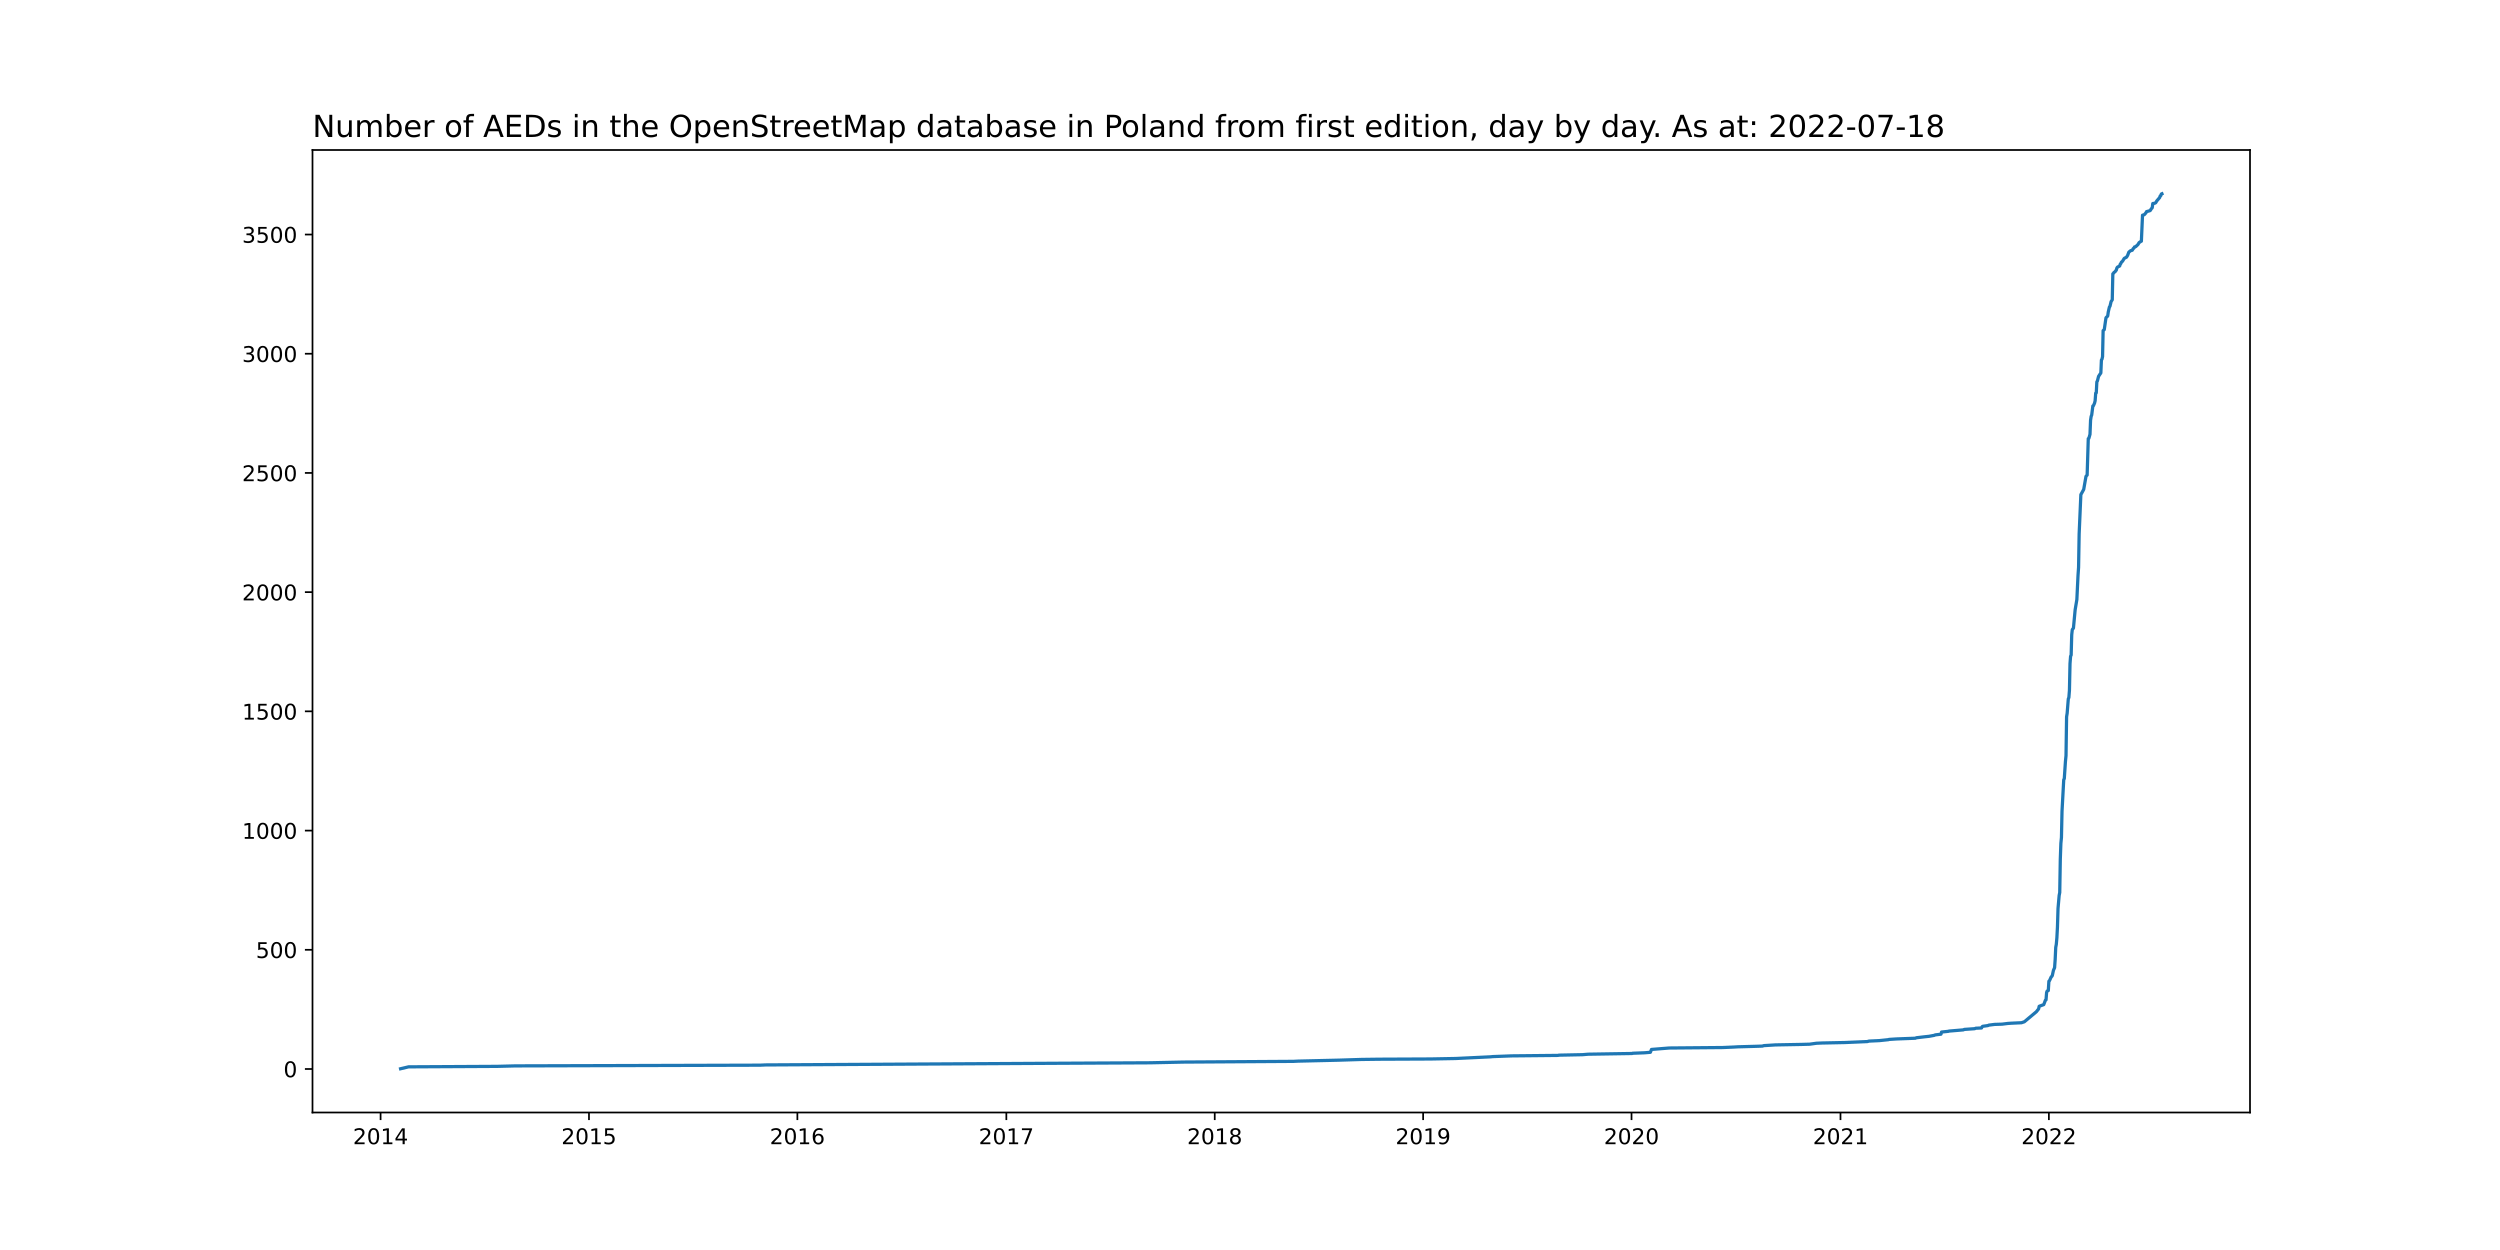
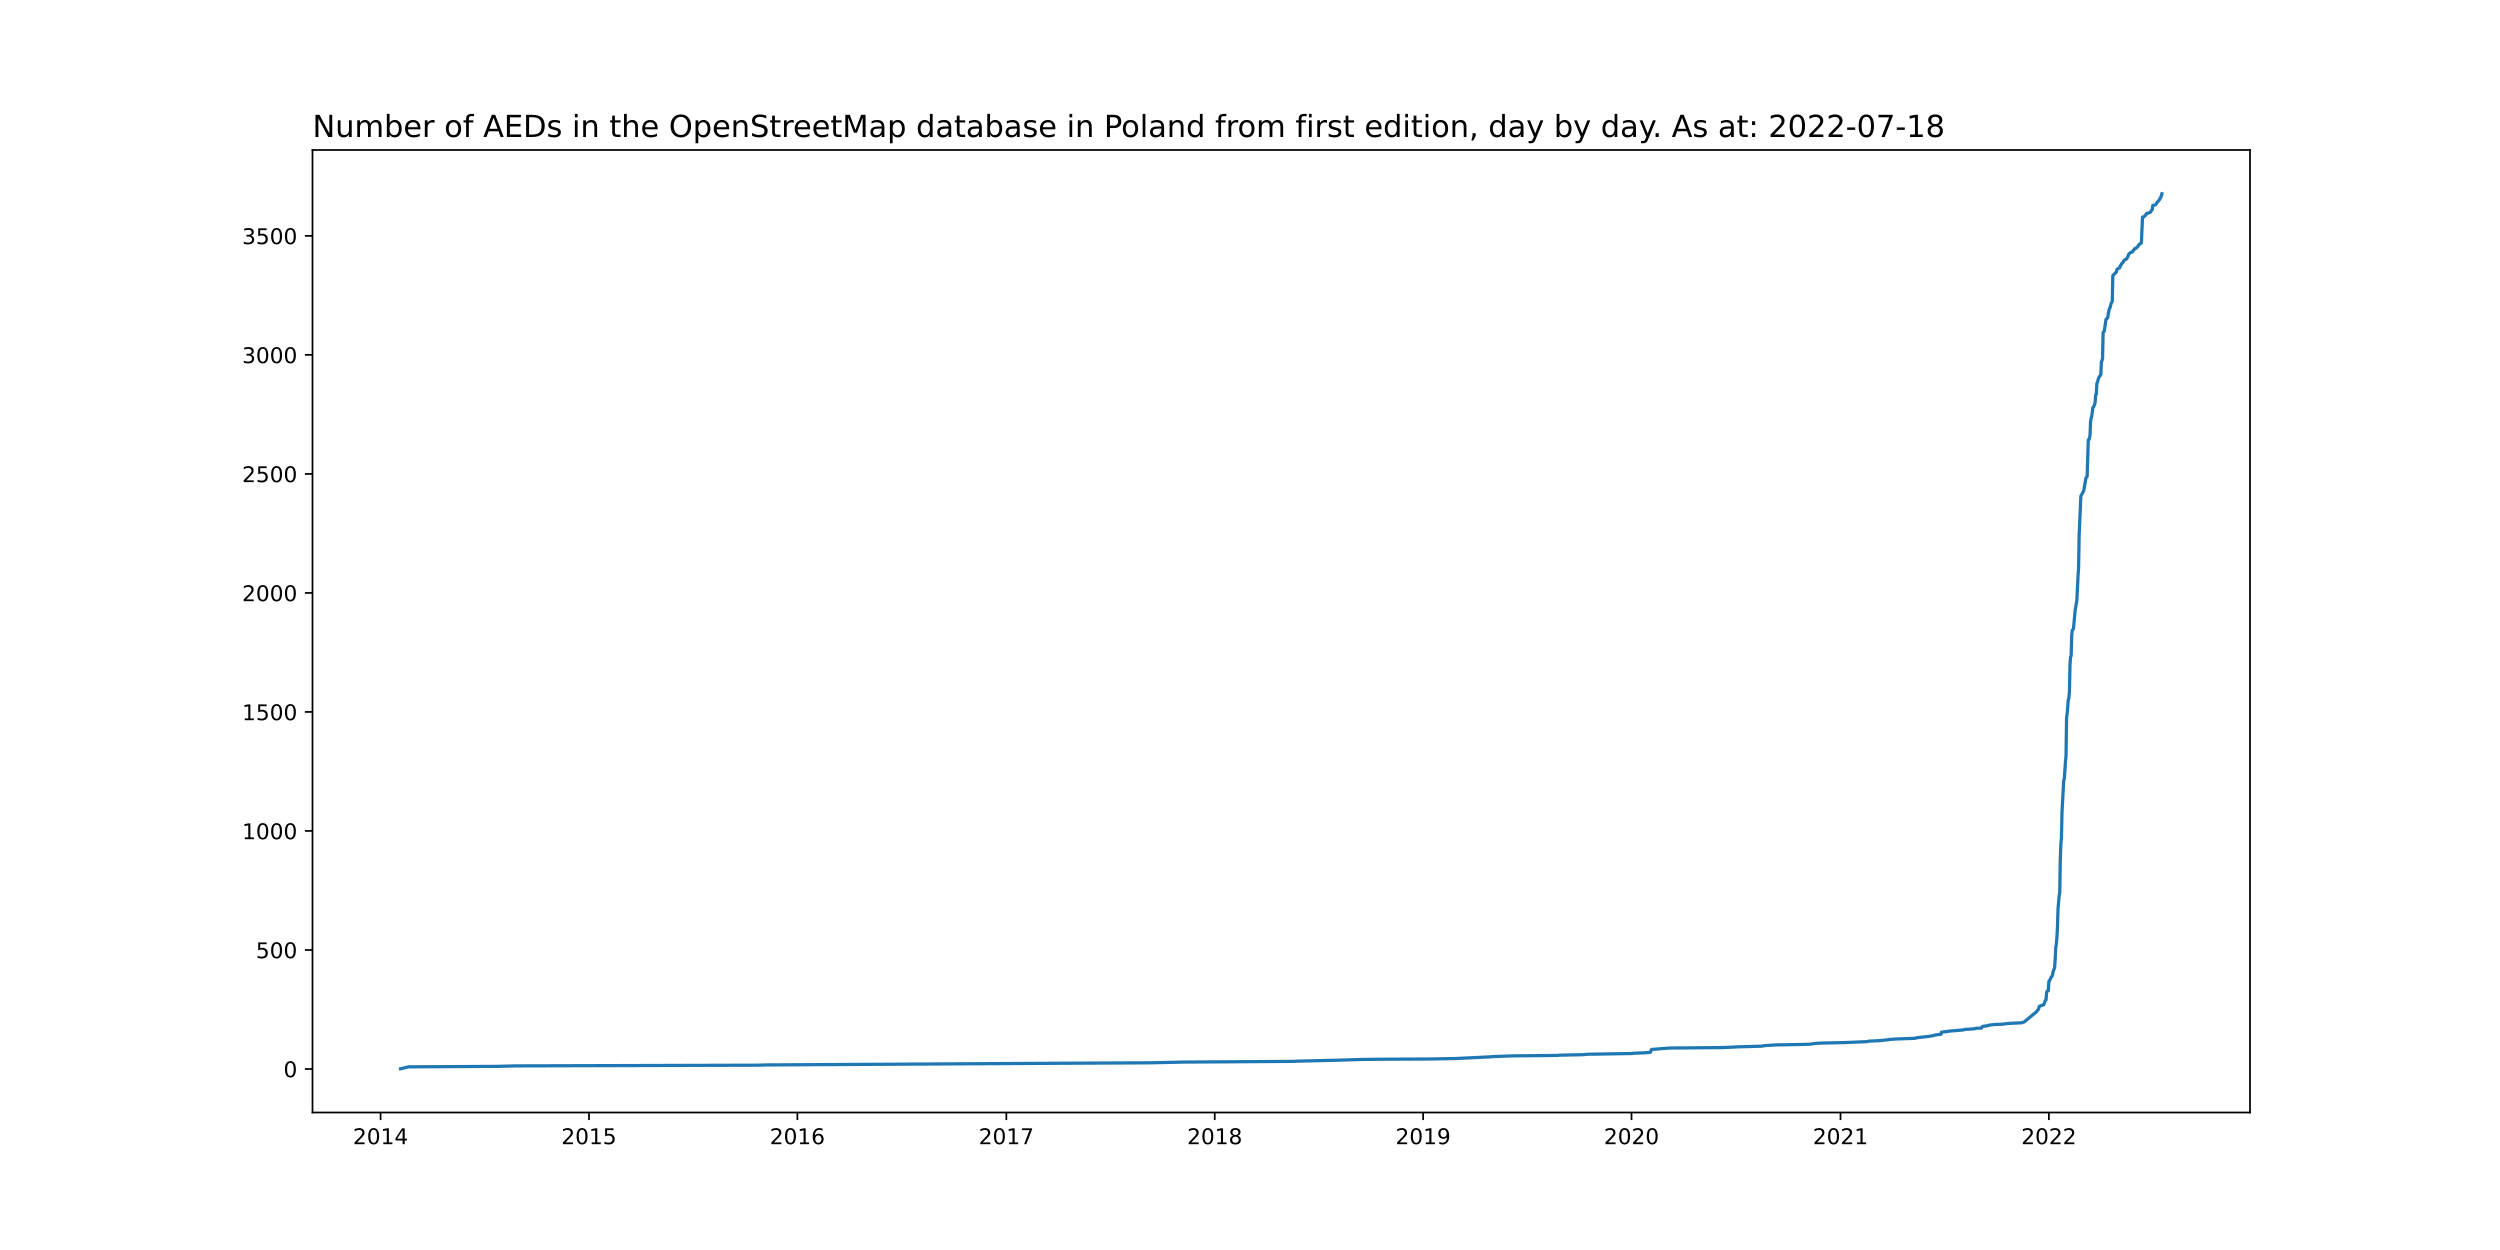
<svg xmlns="http://www.w3.org/2000/svg" xmlns:xlink="http://www.w3.org/1999/xlink" width="1152pt" height="576pt" viewBox="0 0 1152 576" version="1.1">
  <defs>
    <style type="text/css">*{stroke-linejoin: round; stroke-linecap: butt}</style>
  </defs>
  <g id="figure_1">
    <g id="patch_1">
      <path d="M 0 576  L 1152 576  L 1152 0  L 0 0  z " style="fill: #ffffff" />
    </g>
    <g id="axes_1">
      <g id="patch_2">
        <path d="M 144 512.64  L 1036.8 512.64  L 1036.8 69.12  L 144 69.12  z " style="fill: #ffffff" />
      </g>
      <g id="matplotlib.axis_1">
        <g id="xtick_1">
          <g id="line2d_1">
            <defs>
-               <path id="md39e29f198" d="M 0 0  L 0 3.5  " style="stroke: #000000; stroke-width: 0.8" />
+               <path id="mcebfc739f8" d="M 0 0  L 0 3.5  " style="stroke: #000000; stroke-width: 0.8" />
            </defs>
            <g>
-               <use xlink:href="#md39e29f198" x="175.374" y="512.64" style="stroke: #000000; stroke-width: 0.8" />
+               <use xlink:href="#mcebfc739f8" x="175.374" y="512.64" style="stroke: #000000; stroke-width: 0.8" />
            </g>
          </g>
          <g id="text_1">
            <g transform="translate(162.6486 527.2384)scale(0.1 -0.1)">
              <defs>
                <path id="DejaVuSans-32" d="M 1228 531  L 3431 531  L 3431 0  L 469 0  L 469 531  Q 828 903 1448 1529  Q 2069 2156 2228 2338  Q 2531 2678 2651 2914  Q 2772 3150 2772 3378  Q 2772 3750 2511 3984  Q 2250 4219 1831 4219  Q 1534 4219 1204 4116  Q 875 4013 500 3803  L 500 4441  Q 881 4594 1212 4672  Q 1544 4750 1819 4750  Q 2544 4750 2975 4387  Q 3406 4025 3406 3419  Q 3406 3131 3298 2873  Q 3191 2616 2906 2266  Q 2828 2175 2409 1742  Q 1991 1309 1228 531  z " transform="scale(0.015625)" />
                <path id="DejaVuSans-30" d="M 2034 4250  Q 1547 4250 1301 3770  Q 1056 3291 1056 2328  Q 1056 1369 1301 889  Q 1547 409 2034 409  Q 2525 409 2770 889  Q 3016 1369 3016 2328  Q 3016 3291 2770 3770  Q 2525 4250 2034 4250  z M 2034 4750  Q 2819 4750 3233 4129  Q 3647 3509 3647 2328  Q 3647 1150 3233 529  Q 2819 -91 2034 -91  Q 1250 -91 836 529  Q 422 1150 422 2328  Q 422 3509 836 4129  Q 1250 4750 2034 4750  z " transform="scale(0.015625)" />
                <path id="DejaVuSans-31" d="M 794 531  L 1825 531  L 1825 4091  L 703 3866  L 703 4441  L 1819 4666  L 2450 4666  L 2450 531  L 3481 531  L 3481 0  L 794 0  L 794 531  z " transform="scale(0.015625)" />
                <path id="DejaVuSans-34" d="M 2419 4116  L 825 1625  L 2419 1625  L 2419 4116  z M 2253 4666  L 3047 4666  L 3047 1625  L 3713 1625  L 3713 1100  L 3047 1100  L 3047 0  L 2419 0  L 2419 1100  L 313 1100  L 313 1709  L 2253 4666  z " transform="scale(0.015625)" />
              </defs>
              <use xlink:href="#DejaVuSans-32" />
              <use xlink:href="#DejaVuSans-30" x="63.623" />
              <use xlink:href="#DejaVuSans-31" x="127.246" />
              <use xlink:href="#DejaVuSans-34" x="190.869" />
            </g>
          </g>
        </g>
        <g id="xtick_2">
          <g id="line2d_2">
            <g>
-               <use xlink:href="#md39e29f198" x="271.402" y="512.64" style="stroke: #000000; stroke-width: 0.8" />
+               <use xlink:href="#mcebfc739f8" x="271.402" y="512.64" style="stroke: #000000; stroke-width: 0.8" />
            </g>
          </g>
          <g id="text_2">
            <g transform="translate(258.6769 527.2384)scale(0.1 -0.1)">
              <defs>
                <path id="DejaVuSans-35" d="M 691 4666  L 3169 4666  L 3169 4134  L 1269 4134  L 1269 2991  Q 1406 3038 1543 3061  Q 1681 3084 1819 3084  Q 2600 3084 3056 2656  Q 3513 2228 3513 1497  Q 3513 744 3044 326  Q 2575 -91 1722 -91  Q 1428 -91 1123 -41  Q 819 9 494 109  L 494 744  Q 775 591 1075 516  Q 1375 441 1709 441  Q 2250 441 2565 725  Q 2881 1009 2881 1497  Q 2881 1984 2565 2268  Q 2250 2553 1709 2553  Q 1456 2553 1204 2497  Q 953 2441 691 2322  L 691 4666  z " transform="scale(0.015625)" />
              </defs>
              <use xlink:href="#DejaVuSans-32" />
              <use xlink:href="#DejaVuSans-30" x="63.623" />
              <use xlink:href="#DejaVuSans-31" x="127.246" />
              <use xlink:href="#DejaVuSans-35" x="190.869" />
            </g>
          </g>
        </g>
        <g id="xtick_3">
          <g id="line2d_3">
            <g>
-               <use xlink:href="#md39e29f198" x="367.43" y="512.64" style="stroke: #000000; stroke-width: 0.8" />
+               <use xlink:href="#mcebfc739f8" x="367.43" y="512.64" style="stroke: #000000; stroke-width: 0.8" />
            </g>
          </g>
          <g id="text_3">
            <g transform="translate(354.7052 527.2384)scale(0.1 -0.1)">
              <defs>
                <path id="DejaVuSans-36" d="M 2113 2584  Q 1688 2584 1439 2293  Q 1191 2003 1191 1497  Q 1191 994 1439 701  Q 1688 409 2113 409  Q 2538 409 2786 701  Q 3034 994 3034 1497  Q 3034 2003 2786 2293  Q 2538 2584 2113 2584  z M 3366 4563  L 3366 3988  Q 3128 4100 2886 4159  Q 2644 4219 2406 4219  Q 1781 4219 1451 3797  Q 1122 3375 1075 2522  Q 1259 2794 1537 2939  Q 1816 3084 2150 3084  Q 2853 3084 3261 2657  Q 3669 2231 3669 1497  Q 3669 778 3244 343  Q 2819 -91 2113 -91  Q 1303 -91 875 529  Q 447 1150 447 2328  Q 447 3434 972 4092  Q 1497 4750 2381 4750  Q 2619 4750 2861 4703  Q 3103 4656 3366 4563  z " transform="scale(0.015625)" />
              </defs>
              <use xlink:href="#DejaVuSans-32" />
              <use xlink:href="#DejaVuSans-30" x="63.623" />
              <use xlink:href="#DejaVuSans-31" x="127.246" />
              <use xlink:href="#DejaVuSans-36" x="190.869" />
            </g>
          </g>
        </g>
        <g id="xtick_4">
          <g id="line2d_4">
            <g>
-               <use xlink:href="#md39e29f198" x="463.722" y="512.64" style="stroke: #000000; stroke-width: 0.8" />
+               <use xlink:href="#mcebfc739f8" x="463.722" y="512.64" style="stroke: #000000; stroke-width: 0.8" />
            </g>
          </g>
          <g id="text_4">
            <g transform="translate(450.9966 527.2384)scale(0.1 -0.1)">
              <defs>
                <path id="DejaVuSans-37" d="M 525 4666  L 3525 4666  L 3525 4397  L 1831 0  L 1172 0  L 2766 4134  L 525 4134  L 525 4666  z " transform="scale(0.015625)" />
              </defs>
              <use xlink:href="#DejaVuSans-32" />
              <use xlink:href="#DejaVuSans-30" x="63.623" />
              <use xlink:href="#DejaVuSans-31" x="127.246" />
              <use xlink:href="#DejaVuSans-37" x="190.869" />
            </g>
          </g>
        </g>
        <g id="xtick_5">
          <g id="line2d_5">
            <g>
-               <use xlink:href="#md39e29f198" x="559.75" y="512.64" style="stroke: #000000; stroke-width: 0.8" />
+               <use xlink:href="#mcebfc739f8" x="559.75" y="512.64" style="stroke: #000000; stroke-width: 0.8" />
            </g>
          </g>
          <g id="text_5">
            <g transform="translate(547.0249 527.2384)scale(0.1 -0.1)">
              <defs>
                <path id="DejaVuSans-38" d="M 2034 2216  Q 1584 2216 1326 1975  Q 1069 1734 1069 1313  Q 1069 891 1326 650  Q 1584 409 2034 409  Q 2484 409 2743 651  Q 3003 894 3003 1313  Q 3003 1734 2745 1975  Q 2488 2216 2034 2216  z M 1403 2484  Q 997 2584 770 2862  Q 544 3141 544 3541  Q 544 4100 942 4425  Q 1341 4750 2034 4750  Q 2731 4750 3128 4425  Q 3525 4100 3525 3541  Q 3525 3141 3298 2862  Q 3072 2584 2669 2484  Q 3125 2378 3379 2068  Q 3634 1759 3634 1313  Q 3634 634 3220 271  Q 2806 -91 2034 -91  Q 1263 -91 848 271  Q 434 634 434 1313  Q 434 1759 690 2068  Q 947 2378 1403 2484  z M 1172 3481  Q 1172 3119 1398 2916  Q 1625 2713 2034 2713  Q 2441 2713 2670 2916  Q 2900 3119 2900 3481  Q 2900 3844 2670 4047  Q 2441 4250 2034 4250  Q 1625 4250 1398 4047  Q 1172 3844 1172 3481  z " transform="scale(0.015625)" />
              </defs>
              <use xlink:href="#DejaVuSans-32" />
              <use xlink:href="#DejaVuSans-30" x="63.623" />
              <use xlink:href="#DejaVuSans-31" x="127.246" />
              <use xlink:href="#DejaVuSans-38" x="190.869" />
            </g>
          </g>
        </g>
        <g id="xtick_6">
          <g id="line2d_6">
            <g>
-               <use xlink:href="#md39e29f198" x="655.778" y="512.64" style="stroke: #000000; stroke-width: 0.8" />
+               <use xlink:href="#mcebfc739f8" x="655.778" y="512.64" style="stroke: #000000; stroke-width: 0.8" />
            </g>
          </g>
          <g id="text_6">
            <g transform="translate(643.0532 527.2384)scale(0.1 -0.1)">
              <defs>
                <path id="DejaVuSans-39" d="M 703 97  L 703 672  Q 941 559 1184 500  Q 1428 441 1663 441  Q 2288 441 2617 861  Q 2947 1281 2994 2138  Q 2813 1869 2534 1725  Q 2256 1581 1919 1581  Q 1219 1581 811 2004  Q 403 2428 403 3163  Q 403 3881 828 4315  Q 1253 4750 1959 4750  Q 2769 4750 3195 4129  Q 3622 3509 3622 2328  Q 3622 1225 3098 567  Q 2575 -91 1691 -91  Q 1453 -91 1209 -44  Q 966 3 703 97  z M 1959 2075  Q 2384 2075 2632 2365  Q 2881 2656 2881 3163  Q 2881 3666 2632 3958  Q 2384 4250 1959 4250  Q 1534 4250 1286 3958  Q 1038 3666 1038 3163  Q 1038 2656 1286 2365  Q 1534 2075 1959 2075  z " transform="scale(0.015625)" />
              </defs>
              <use xlink:href="#DejaVuSans-32" />
              <use xlink:href="#DejaVuSans-30" x="63.623" />
              <use xlink:href="#DejaVuSans-31" x="127.246" />
              <use xlink:href="#DejaVuSans-39" x="190.869" />
            </g>
          </g>
        </g>
        <g id="xtick_7">
          <g id="line2d_7">
            <g>
-               <use xlink:href="#md39e29f198" x="751.806" y="512.64" style="stroke: #000000; stroke-width: 0.8" />
+               <use xlink:href="#mcebfc739f8" x="751.806" y="512.64" style="stroke: #000000; stroke-width: 0.8" />
            </g>
          </g>
          <g id="text_7">
            <g transform="translate(739.0815 527.2384)scale(0.1 -0.1)">
              <use xlink:href="#DejaVuSans-32" />
              <use xlink:href="#DejaVuSans-30" x="63.623" />
              <use xlink:href="#DejaVuSans-32" x="127.246" />
              <use xlink:href="#DejaVuSans-30" x="190.869" />
            </g>
          </g>
        </g>
        <g id="xtick_8">
          <g id="line2d_8">
            <g>
-               <use xlink:href="#md39e29f198" x="848.098" y="512.64" style="stroke: #000000; stroke-width: 0.8" />
+               <use xlink:href="#mcebfc739f8" x="848.098" y="512.64" style="stroke: #000000; stroke-width: 0.8" />
            </g>
          </g>
          <g id="text_8">
            <g transform="translate(835.3728 527.2384)scale(0.1 -0.1)">
              <use xlink:href="#DejaVuSans-32" />
              <use xlink:href="#DejaVuSans-30" x="63.623" />
              <use xlink:href="#DejaVuSans-32" x="127.246" />
              <use xlink:href="#DejaVuSans-31" x="190.869" />
            </g>
          </g>
        </g>
        <g id="xtick_9">
          <g id="line2d_9">
            <g>
-               <use xlink:href="#md39e29f198" x="944.126" y="512.64" style="stroke: #000000; stroke-width: 0.8" />
+               <use xlink:href="#mcebfc739f8" x="944.126" y="512.64" style="stroke: #000000; stroke-width: 0.8" />
            </g>
          </g>
          <g id="text_9">
            <g transform="translate(931.4011 527.2384)scale(0.1 -0.1)">
              <use xlink:href="#DejaVuSans-32" />
              <use xlink:href="#DejaVuSans-30" x="63.623" />
              <use xlink:href="#DejaVuSans-32" x="127.246" />
              <use xlink:href="#DejaVuSans-32" x="190.869" />
            </g>
          </g>
        </g>
      </g>
      <g id="matplotlib.axis_2">
        <g id="ytick_1">
          <g id="line2d_10">
            <defs>
-               <path id="m76cbc3d82f" d="M 0 0  L -3.5 0  " style="stroke: #000000; stroke-width: 0.8" />
+               <path id="m9a8003b19b" d="M 0 0  L -3.5 0  " style="stroke: #000000; stroke-width: 0.8" />
            </defs>
            <g>
-               <use xlink:href="#m76cbc3d82f" x="144" y="492.59" style="stroke: #000000; stroke-width: 0.8" />
+               <use xlink:href="#m9a8003b19b" x="144" y="492.59" style="stroke: #000000; stroke-width: 0.8" />
            </g>
          </g>
          <g id="text_10">
-             <g transform="translate(130.6375 496.3891)scale(0.1 -0.1)">
+             <g transform="translate(130.6375 496.3889)scale(0.1 -0.1)">
              <use xlink:href="#DejaVuSans-30" />
            </g>
          </g>
        </g>
        <g id="ytick_2">
          <g id="line2d_11">
            <g>
-               <use xlink:href="#m76cbc3d82f" x="144" y="437.658" style="stroke: #000000; stroke-width: 0.8" />
+               <use xlink:href="#m9a8003b19b" x="144" y="437.747" style="stroke: #000000; stroke-width: 0.8" />
            </g>
          </g>
          <g id="text_11">
-             <g transform="translate(117.9125 441.4572)scale(0.1 -0.1)">
+             <g transform="translate(117.9125 441.5467)scale(0.1 -0.1)">
              <use xlink:href="#DejaVuSans-35" />
              <use xlink:href="#DejaVuSans-30" x="63.623" />
              <use xlink:href="#DejaVuSans-30" x="127.246" />
            </g>
          </g>
        </g>
        <g id="ytick_3">
          <g id="line2d_12">
            <g>
-               <use xlink:href="#m76cbc3d82f" x="144" y="382.726" style="stroke: #000000; stroke-width: 0.8" />
+               <use xlink:href="#m9a8003b19b" x="144" y="382.905" style="stroke: #000000; stroke-width: 0.8" />
            </g>
          </g>
          <g id="text_12">
-             <g transform="translate(111.55 386.5253)scale(0.1 -0.1)">
+             <g transform="translate(111.55 386.7045)scale(0.1 -0.1)">
              <use xlink:href="#DejaVuSans-31" />
              <use xlink:href="#DejaVuSans-30" x="63.623" />
              <use xlink:href="#DejaVuSans-30" x="127.246" />
              <use xlink:href="#DejaVuSans-30" x="190.869" />
            </g>
          </g>
        </g>
        <g id="ytick_4">
          <g id="line2d_13">
            <g>
-               <use xlink:href="#m76cbc3d82f" x="144" y="327.794" style="stroke: #000000; stroke-width: 0.8" />
+               <use xlink:href="#m9a8003b19b" x="144" y="328.063" style="stroke: #000000; stroke-width: 0.8" />
            </g>
          </g>
          <g id="text_13">
-             <g transform="translate(111.55 331.5934)scale(0.1 -0.1)">
+             <g transform="translate(111.55 331.8622)scale(0.1 -0.1)">
              <use xlink:href="#DejaVuSans-31" />
              <use xlink:href="#DejaVuSans-35" x="63.623" />
              <use xlink:href="#DejaVuSans-30" x="127.246" />
              <use xlink:href="#DejaVuSans-30" x="190.869" />
            </g>
          </g>
        </g>
        <g id="ytick_5">
          <g id="line2d_14">
            <g>
-               <use xlink:href="#m76cbc3d82f" x="144" y="272.862" style="stroke: #000000; stroke-width: 0.8" />
+               <use xlink:href="#m9a8003b19b" x="144" y="273.221" style="stroke: #000000; stroke-width: 0.8" />
            </g>
          </g>
          <g id="text_14">
-             <g transform="translate(111.55 276.6616)scale(0.1 -0.1)">
+             <g transform="translate(111.55 277.02)scale(0.1 -0.1)">
              <use xlink:href="#DejaVuSans-32" />
              <use xlink:href="#DejaVuSans-30" x="63.623" />
              <use xlink:href="#DejaVuSans-30" x="127.246" />
              <use xlink:href="#DejaVuSans-30" x="190.869" />
            </g>
          </g>
        </g>
        <g id="ytick_6">
          <g id="line2d_15">
            <g>
-               <use xlink:href="#m76cbc3d82f" x="144" y="217.93" style="stroke: #000000; stroke-width: 0.8" />
+               <use xlink:href="#m9a8003b19b" x="144" y="218.379" style="stroke: #000000; stroke-width: 0.8" />
            </g>
          </g>
          <g id="text_15">
-             <g transform="translate(111.55 221.7297)scale(0.1 -0.1)">
+             <g transform="translate(111.55 222.1778)scale(0.1 -0.1)">
              <use xlink:href="#DejaVuSans-32" />
              <use xlink:href="#DejaVuSans-35" x="63.623" />
              <use xlink:href="#DejaVuSans-30" x="127.246" />
              <use xlink:href="#DejaVuSans-30" x="190.869" />
            </g>
          </g>
        </g>
        <g id="ytick_7">
          <g id="line2d_16">
            <g>
-               <use xlink:href="#m76cbc3d82f" x="144" y="162.999" style="stroke: #000000; stroke-width: 0.8" />
+               <use xlink:href="#m9a8003b19b" x="144" y="163.536" style="stroke: #000000; stroke-width: 0.8" />
            </g>
          </g>
          <g id="text_16">
-             <g transform="translate(111.55 166.7978)scale(0.1 -0.1)">
+             <g transform="translate(111.55 167.3356)scale(0.1 -0.1)">
              <defs>
                <path id="DejaVuSans-33" d="M 2597 2516  Q 3050 2419 3304 2112  Q 3559 1806 3559 1356  Q 3559 666 3084 287  Q 2609 -91 1734 -91  Q 1441 -91 1130 -33  Q 819 25 488 141  L 488 750  Q 750 597 1062 519  Q 1375 441 1716 441  Q 2309 441 2620 675  Q 2931 909 2931 1356  Q 2931 1769 2642 2001  Q 2353 2234 1838 2234  L 1294 2234  L 1294 2753  L 1863 2753  Q 2328 2753 2575 2939  Q 2822 3125 2822 3475  Q 2822 3834 2567 4026  Q 2313 4219 1838 4219  Q 1578 4219 1281 4162  Q 984 4106 628 3988  L 628 4550  Q 988 4650 1302 4700  Q 1616 4750 1894 4750  Q 2613 4750 3031 4423  Q 3450 4097 3450 3541  Q 3450 3153 3228 2886  Q 3006 2619 2597 2516  z " transform="scale(0.015625)" />
              </defs>
              <use xlink:href="#DejaVuSans-33" />
              <use xlink:href="#DejaVuSans-30" x="63.623" />
              <use xlink:href="#DejaVuSans-30" x="127.246" />
              <use xlink:href="#DejaVuSans-30" x="190.869" />
            </g>
          </g>
        </g>
        <g id="ytick_8">
          <g id="line2d_17">
            <g>
-               <use xlink:href="#m76cbc3d82f" x="144" y="108.067" style="stroke: #000000; stroke-width: 0.8" />
+               <use xlink:href="#m9a8003b19b" x="144" y="108.694" style="stroke: #000000; stroke-width: 0.8" />
            </g>
          </g>
          <g id="text_17">
-             <g transform="translate(111.55 111.8659)scale(0.1 -0.1)">
+             <g transform="translate(111.55 112.4934)scale(0.1 -0.1)">
              <use xlink:href="#DejaVuSans-33" />
              <use xlink:href="#DejaVuSans-35" x="63.623" />
              <use xlink:href="#DejaVuSans-30" x="127.246" />
              <use xlink:href="#DejaVuSans-30" x="190.869" />
            </g>
          </g>
        </g>
      </g>
      <g id="line2d_18">
-         <path d="M 184.582 492.48  L 188.265 491.601  L 229.044 491.381  L 237.463 491.162  L 350.329 490.832  L 352.697 490.722  L 487.4 489.953  L 530.021 489.733  L 545.28 489.404  L 596.056 489.074  L 598.161 488.964  L 616.841 488.525  L 627.364 488.195  L 635.52 488.085  L 659.198 487.976  L 670.774 487.756  L 686.823 486.987  L 687.875 486.877  L 696.557 486.547  L 717.868 486.328  L 718.394 486.218  L 729.181 485.998  L 731.812 485.778  L 752.07 485.449  L 752.333 485.339  L 757.858 485.119  L 760.488 484.899  L 761.015 483.581  L 769.17 482.922  L 793.901 482.702  L 798.9 482.482  L 800.741 482.373  L 808.634 482.153  L 812.054 482.043  L 812.844 481.823  L 818.105 481.494  L 829.945 481.274  L 833.891 481.164  L 837.048 480.725  L 839.679 480.615  L 850.203 480.395  L 860.463 479.956  L 861.252 479.736  L 865.988 479.516  L 870.197 479.077  L 870.461 478.967  L 873.881 478.747  L 882.563 478.417  L 883.089 478.198  L 886.772 477.758  L 888.877 477.539  L 891.245 477.099  L 891.771 476.879  L 894.402 476.55  L 894.665 475.561  L 897.822 475.231  L 898.085 475.122  L 904.662 474.572  L 905.189 474.352  L 909.924 474.023  L 910.45 473.803  L 913.081 473.693  L 913.344 473.144  L 913.608 472.924  L 915.975 472.595  L 916.502 472.375  L 919.132 472.045  L 922.553 471.935  L 925.184 471.606  L 926.762 471.496  L 931.498 471.276  L 932.813 470.837  L 938.338 466.223  L 939.39 464.904  L 939.654 463.696  L 941.758 462.927  L 942.548 460.839  L 942.811 460.729  L 943.074 457.324  L 943.337 456.664  L 943.863 456.445  L 944.126 452.16  L 944.389 451.94  L 945.178 450.182  L 945.442 449.963  L 945.705 449.523  L 946.231 447.106  L 946.757 445.898  L 947.02 442.162  L 947.283 436.559  L 947.546 435.131  L 947.809 432.165  L 948.072 427.221  L 948.336 418.652  L 948.862 412.609  L 949.125 411.291  L 949.388 395.91  L 949.651 388.659  L 949.914 385.912  L 950.177 373.827  L 950.966 359.325  L 951.23 358.776  L 951.756 350.866  L 952.019 348.229  L 952.282 330.321  L 952.545 328.673  L 953.071 322.081  L 953.334 321.422  L 953.597 318.126  L 953.86 305.821  L 954.124 302.416  L 954.387 301.866  L 954.65 292.528  L 954.913 290.111  L 955.439 289.452  L 956.228 280.992  L 957.018 276.268  L 957.544 265.282  L 957.807 261.437  L 958.07 246.056  L 958.859 227.928  L 959.649 226.5  L 960.175 225.511  L 961.227 219.469  L 961.753 218.919  L 962.279 202.11  L 962.543 202  L 963.069 200.133  L 963.332 193.651  L 963.595 191.893  L 963.858 191.234  L 964.384 187.059  L 964.647 186.949  L 965.173 185.74  L 965.437 184.642  L 965.7 181.126  L 965.963 181.016  L 966.226 175.963  L 966.489 175.523  L 967.015 173.436  L 967.804 172.227  L 968.067 171.898  L 968.331 165.855  L 968.594 165.525  L 968.857 164.317  L 969.12 152.342  L 969.646 151.902  L 970.435 146.409  L 971.225 145.64  L 971.488 143.772  L 972.014 141.465  L 972.277 141.136  L 972.803 138.938  L 973.329 138.169  L 973.592 126.194  L 973.855 125.974  L 974.119 125.535  L 974.645 125.205  L 974.908 124.766  L 975.171 124.546  L 975.434 123.557  L 975.697 123.118  L 976.749 122.569  L 977.013 121.69  L 977.276 121.47  L 977.539 120.811  L 978.065 120.371  L 978.854 119.053  L 979.907 118.504  L 980.433 117.625  L 980.959 116.197  L 981.748 115.537  L 982.537 115.318  L 983.064 114.439  L 983.327 114.329  L 983.59 113.78  L 984.116 113.67  L 985.168 112.681  L 985.695 111.802  L 986.484 111.253  L 986.747 111.143  L 987.273 99.168  L 988.062 98.948  L 988.852 98.069  L 989.115 97.52  L 990.693 97.08  L 990.956 96.861  L 991.219 96.311  L 991.746 95.762  L 992.009 93.784  L 992.798 93.675  L 993.324 93.455  L 993.85 92.576  L 995.166 91.038  L 995.429 90.269  L 995.692 90.159  L 995.955 89.39  L 996.218 89.28  L 996.218 89.28  " clip-path="url(#pdab10a1ef2)" style="fill: none; stroke: #1f77b4; stroke-width: 1.5; stroke-linecap: square" />
+         <path d="M 184.582 492.48  L 188.265 491.603  L 229.044 491.383  L 237.463 491.164  L 350.329 490.835  L 352.697 490.725  L 487.4 489.957  L 530.021 489.738  L 545.28 489.409  L 596.056 489.08  L 598.161 488.97  L 616.841 488.531  L 627.364 488.202  L 635.52 488.093  L 659.198 487.983  L 670.774 487.764  L 686.823 486.996  L 687.875 486.886  L 696.557 486.557  L 717.868 486.338  L 718.394 486.228  L 729.181 486.009  L 731.812 485.789  L 752.07 485.46  L 752.333 485.351  L 757.858 485.131  L 760.488 484.912  L 761.015 483.596  L 769.17 482.937  L 793.901 482.718  L 798.9 482.499  L 800.741 482.389  L 808.634 482.17  L 812.054 482.06  L 812.844 481.841  L 818.105 481.512  L 829.945 481.292  L 833.891 481.183  L 837.048 480.744  L 839.679 480.634  L 850.203 480.415  L 860.463 479.976  L 861.252 479.757  L 865.988 479.537  L 870.197 479.098  L 870.461 478.989  L 873.881 478.769  L 882.563 478.44  L 883.089 478.221  L 886.772 477.782  L 888.877 477.563  L 891.245 477.124  L 891.771 476.905  L 894.402 476.576  L 894.665 475.589  L 897.822 475.26  L 898.085 475.15  L 904.662 474.601  L 905.189 474.382  L 909.924 474.053  L 910.45 473.834  L 913.081 473.724  L 913.344 473.176  L 913.608 472.956  L 915.975 472.627  L 916.502 472.408  L 919.132 472.079  L 922.553 471.969  L 925.184 471.64  L 926.762 471.53  L 931.498 471.311  L 932.813 470.872  L 938.338 466.265  L 939.39 464.949  L 939.654 463.743  L 941.758 462.975  L 942.548 460.891  L 942.811 460.781  L 943.074 457.381  L 943.337 456.723  L 943.863 456.504  L 944.126 452.226  L 944.389 452.006  L 945.178 450.251  L 945.442 450.032  L 945.705 449.593  L 946.231 447.18  L 946.757 445.974  L 947.02 442.245  L 947.283 436.651  L 947.546 435.225  L 947.809 432.263  L 948.072 427.327  L 948.336 418.772  L 948.862 412.739  L 949.125 411.423  L 949.388 396.067  L 949.651 388.828  L 949.914 386.086  L 950.177 374.021  L 950.966 359.542  L 951.23 358.994  L 951.756 351.097  L 952.019 348.464  L 952.282 330.586  L 952.545 328.941  L 953.071 322.359  L 953.334 321.701  L 953.597 318.411  L 953.86 306.126  L 954.124 302.726  L 954.387 302.177  L 954.65 292.854  L 954.913 290.441  L 955.439 289.783  L 956.228 281.337  L 957.018 276.621  L 957.544 265.653  L 957.807 261.814  L 958.07 246.677  L 958.859 228.579  L 959.649 227.153  L 960.175 226.166  L 961.227 220.134  L 961.753 219.585  L 962.279 202.803  L 962.543 202.694  L 963.069 200.829  L 963.332 194.358  L 963.595 192.603  L 963.858 191.945  L 964.384 187.777  L 964.647 187.667  L 965.173 186.46  L 965.437 185.364  L 965.7 181.854  L 965.963 181.744  L 966.226 176.698  L 966.489 176.26  L 967.015 174.176  L 967.804 172.969  L 968.067 172.64  L 968.331 166.608  L 968.594 166.278  L 968.857 165.072  L 969.12 153.116  L 969.646 152.678  L 970.435 147.193  L 971.225 146.426  L 971.488 144.561  L 972.014 142.258  L 972.277 141.929  L 972.803 139.735  L 973.329 138.967  L 973.592 127.011  L 973.855 126.792  L 974.119 126.353  L 974.645 126.024  L 974.908 125.586  L 975.171 125.366  L 975.434 124.379  L 975.697 123.94  L 976.749 123.392  L 977.013 122.514  L 977.276 122.295  L 977.539 121.637  L 978.065 121.198  L 978.854 119.882  L 979.907 119.334  L 980.433 118.456  L 980.959 117.03  L 981.748 116.372  L 982.537 116.153  L 983.064 115.275  L 983.327 115.166  L 983.59 114.617  L 984.116 114.507  L 985.168 113.52  L 985.695 112.643  L 986.484 112.094  L 986.747 111.985  L 987.273 100.029  L 988.062 99.81  L 988.852 98.932  L 989.115 98.384  L 990.693 97.945  L 990.956 97.726  L 991.219 97.177  L 991.746 96.629  L 992.009 94.655  L 992.798 94.545  L 993.324 94.325  L 993.85 93.448  L 995.166 91.912  L 995.429 91.145  L 995.692 91.035  L 996.218 89.28  L 996.218 89.28  " clip-path="url(#p5d101e9e6b)" style="fill: none; stroke: #1f77b4; stroke-width: 1.5; stroke-linecap: square" />
      </g>
      <g id="patch_3">
        <path d="M 144 512.64  L 144 69.12  " style="fill: none; stroke: #000000; stroke-width: 0.8; stroke-linejoin: miter; stroke-linecap: square" />
      </g>
      <g id="patch_4">
        <path d="M 1036.8 512.64  L 1036.8 69.12  " style="fill: none; stroke: #000000; stroke-width: 0.8; stroke-linejoin: miter; stroke-linecap: square" />
      </g>
      <g id="patch_5">
        <path d="M 144 512.64  L 1036.8 512.64  " style="fill: none; stroke: #000000; stroke-width: 0.8; stroke-linejoin: miter; stroke-linecap: square" />
      </g>
      <g id="patch_6">
        <path d="M 144 69.12  L 1036.8 69.12  " style="fill: none; stroke: #000000; stroke-width: 0.8; stroke-linejoin: miter; stroke-linecap: square" />
      </g>
      <g id="text_18">
        <g transform="translate(144 63.12)scale(0.14 -0.14)">
          <defs>
            <path id="DejaVuSans-4e" d="M 628 4666  L 1478 4666  L 3547 763  L 3547 4666  L 4159 4666  L 4159 0  L 3309 0  L 1241 3903  L 1241 0  L 628 0  L 628 4666  z " transform="scale(0.015625)" />
            <path id="DejaVuSans-75" d="M 544 1381  L 544 3500  L 1119 3500  L 1119 1403  Q 1119 906 1312 657  Q 1506 409 1894 409  Q 2359 409 2629 706  Q 2900 1003 2900 1516  L 2900 3500  L 3475 3500  L 3475 0  L 2900 0  L 2900 538  Q 2691 219 2414 64  Q 2138 -91 1772 -91  Q 1169 -91 856 284  Q 544 659 544 1381  z M 1991 3584  L 1991 3584  z " transform="scale(0.015625)" />
            <path id="DejaVuSans-6d" d="M 3328 2828  Q 3544 3216 3844 3400  Q 4144 3584 4550 3584  Q 5097 3584 5394 3201  Q 5691 2819 5691 2113  L 5691 0  L 5113 0  L 5113 2094  Q 5113 2597 4934 2840  Q 4756 3084 4391 3084  Q 3944 3084 3684 2787  Q 3425 2491 3425 1978  L 3425 0  L 2847 0  L 2847 2094  Q 2847 2600 2669 2842  Q 2491 3084 2119 3084  Q 1678 3084 1418 2786  Q 1159 2488 1159 1978  L 1159 0  L 581 0  L 581 3500  L 1159 3500  L 1159 2956  Q 1356 3278 1631 3431  Q 1906 3584 2284 3584  Q 2666 3584 2933 3390  Q 3200 3197 3328 2828  z " transform="scale(0.015625)" />
            <path id="DejaVuSans-62" d="M 3116 1747  Q 3116 2381 2855 2742  Q 2594 3103 2138 3103  Q 1681 3103 1420 2742  Q 1159 2381 1159 1747  Q 1159 1113 1420 752  Q 1681 391 2138 391  Q 2594 391 2855 752  Q 3116 1113 3116 1747  z M 1159 2969  Q 1341 3281 1617 3432  Q 1894 3584 2278 3584  Q 2916 3584 3314 3078  Q 3713 2572 3713 1747  Q 3713 922 3314 415  Q 2916 -91 2278 -91  Q 1894 -91 1617 61  Q 1341 213 1159 525  L 1159 0  L 581 0  L 581 4863  L 1159 4863  L 1159 2969  z " transform="scale(0.015625)" />
            <path id="DejaVuSans-65" d="M 3597 1894  L 3597 1613  L 953 1613  Q 991 1019 1311 708  Q 1631 397 2203 397  Q 2534 397 2845 478  Q 3156 559 3463 722  L 3463 178  Q 3153 47 2828 -22  Q 2503 -91 2169 -91  Q 1331 -91 842 396  Q 353 884 353 1716  Q 353 2575 817 3079  Q 1281 3584 2069 3584  Q 2775 3584 3186 3129  Q 3597 2675 3597 1894  z M 3022 2063  Q 3016 2534 2758 2815  Q 2500 3097 2075 3097  Q 1594 3097 1305 2825  Q 1016 2553 972 2059  L 3022 2063  z " transform="scale(0.015625)" />
            <path id="DejaVuSans-72" d="M 2631 2963  Q 2534 3019 2420 3045  Q 2306 3072 2169 3072  Q 1681 3072 1420 2755  Q 1159 2438 1159 1844  L 1159 0  L 581 0  L 581 3500  L 1159 3500  L 1159 2956  Q 1341 3275 1631 3429  Q 1922 3584 2338 3584  Q 2397 3584 2469 3576  Q 2541 3569 2628 3553  L 2631 2963  z " transform="scale(0.015625)" />
            <path id="DejaVuSans-20" transform="scale(0.015625)" />
            <path id="DejaVuSans-6f" d="M 1959 3097  Q 1497 3097 1228 2736  Q 959 2375 959 1747  Q 959 1119 1226 758  Q 1494 397 1959 397  Q 2419 397 2687 759  Q 2956 1122 2956 1747  Q 2956 2369 2687 2733  Q 2419 3097 1959 3097  z M 1959 3584  Q 2709 3584 3137 3096  Q 3566 2609 3566 1747  Q 3566 888 3137 398  Q 2709 -91 1959 -91  Q 1206 -91 779 398  Q 353 888 353 1747  Q 353 2609 779 3096  Q 1206 3584 1959 3584  z " transform="scale(0.015625)" />
            <path id="DejaVuSans-66" d="M 2375 4863  L 2375 4384  L 1825 4384  Q 1516 4384 1395 4259  Q 1275 4134 1275 3809  L 1275 3500  L 2222 3500  L 2222 3053  L 1275 3053  L 1275 0  L 697 0  L 697 3053  L 147 3053  L 147 3500  L 697 3500  L 697 3744  Q 697 4328 969 4595  Q 1241 4863 1831 4863  L 2375 4863  z " transform="scale(0.015625)" />
            <path id="DejaVuSans-41" d="M 2188 4044  L 1331 1722  L 3047 1722  L 2188 4044  z M 1831 4666  L 2547 4666  L 4325 0  L 3669 0  L 3244 1197  L 1141 1197  L 716 0  L 50 0  L 1831 4666  z " transform="scale(0.015625)" />
            <path id="DejaVuSans-45" d="M 628 4666  L 3578 4666  L 3578 4134  L 1259 4134  L 1259 2753  L 3481 2753  L 3481 2222  L 1259 2222  L 1259 531  L 3634 531  L 3634 0  L 628 0  L 628 4666  z " transform="scale(0.015625)" />
            <path id="DejaVuSans-44" d="M 1259 4147  L 1259 519  L 2022 519  Q 2988 519 3436 956  Q 3884 1394 3884 2338  Q 3884 3275 3436 3711  Q 2988 4147 2022 4147  L 1259 4147  z M 628 4666  L 1925 4666  Q 3281 4666 3915 4102  Q 4550 3538 4550 2338  Q 4550 1131 3912 565  Q 3275 0 1925 0  L 628 0  L 628 4666  z " transform="scale(0.015625)" />
            <path id="DejaVuSans-73" d="M 2834 3397  L 2834 2853  Q 2591 2978 2328 3040  Q 2066 3103 1784 3103  Q 1356 3103 1142 2972  Q 928 2841 928 2578  Q 928 2378 1081 2264  Q 1234 2150 1697 2047  L 1894 2003  Q 2506 1872 2764 1633  Q 3022 1394 3022 966  Q 3022 478 2636 193  Q 2250 -91 1575 -91  Q 1294 -91 989 -36  Q 684 19 347 128  L 347 722  Q 666 556 975 473  Q 1284 391 1588 391  Q 1994 391 2212 530  Q 2431 669 2431 922  Q 2431 1156 2273 1281  Q 2116 1406 1581 1522  L 1381 1569  Q 847 1681 609 1914  Q 372 2147 372 2553  Q 372 3047 722 3315  Q 1072 3584 1716 3584  Q 2034 3584 2315 3537  Q 2597 3491 2834 3397  z " transform="scale(0.015625)" />
            <path id="DejaVuSans-69" d="M 603 3500  L 1178 3500  L 1178 0  L 603 0  L 603 3500  z M 603 4863  L 1178 4863  L 1178 4134  L 603 4134  L 603 4863  z " transform="scale(0.015625)" />
            <path id="DejaVuSans-6e" d="M 3513 2113  L 3513 0  L 2938 0  L 2938 2094  Q 2938 2591 2744 2837  Q 2550 3084 2163 3084  Q 1697 3084 1428 2787  Q 1159 2491 1159 1978  L 1159 0  L 581 0  L 581 3500  L 1159 3500  L 1159 2956  Q 1366 3272 1645 3428  Q 1925 3584 2291 3584  Q 2894 3584 3203 3211  Q 3513 2838 3513 2113  z " transform="scale(0.015625)" />
            <path id="DejaVuSans-74" d="M 1172 4494  L 1172 3500  L 2356 3500  L 2356 3053  L 1172 3053  L 1172 1153  Q 1172 725 1289 603  Q 1406 481 1766 481  L 2356 481  L 2356 0  L 1766 0  Q 1100 0 847 248  Q 594 497 594 1153  L 594 3053  L 172 3053  L 172 3500  L 594 3500  L 594 4494  L 1172 4494  z " transform="scale(0.015625)" />
            <path id="DejaVuSans-68" d="M 3513 2113  L 3513 0  L 2938 0  L 2938 2094  Q 2938 2591 2744 2837  Q 2550 3084 2163 3084  Q 1697 3084 1428 2787  Q 1159 2491 1159 1978  L 1159 0  L 581 0  L 581 4863  L 1159 4863  L 1159 2956  Q 1366 3272 1645 3428  Q 1925 3584 2291 3584  Q 2894 3584 3203 3211  Q 3513 2838 3513 2113  z " transform="scale(0.015625)" />
            <path id="DejaVuSans-4f" d="M 2522 4238  Q 1834 4238 1429 3725  Q 1025 3213 1025 2328  Q 1025 1447 1429 934  Q 1834 422 2522 422  Q 3209 422 3611 934  Q 4013 1447 4013 2328  Q 4013 3213 3611 3725  Q 3209 4238 2522 4238  z M 2522 4750  Q 3503 4750 4090 4092  Q 4678 3434 4678 2328  Q 4678 1225 4090 567  Q 3503 -91 2522 -91  Q 1538 -91 948 565  Q 359 1222 359 2328  Q 359 3434 948 4092  Q 1538 4750 2522 4750  z " transform="scale(0.015625)" />
            <path id="DejaVuSans-70" d="M 1159 525  L 1159 -1331  L 581 -1331  L 581 3500  L 1159 3500  L 1159 2969  Q 1341 3281 1617 3432  Q 1894 3584 2278 3584  Q 2916 3584 3314 3078  Q 3713 2572 3713 1747  Q 3713 922 3314 415  Q 2916 -91 2278 -91  Q 1894 -91 1617 61  Q 1341 213 1159 525  z M 3116 1747  Q 3116 2381 2855 2742  Q 2594 3103 2138 3103  Q 1681 3103 1420 2742  Q 1159 2381 1159 1747  Q 1159 1113 1420 752  Q 1681 391 2138 391  Q 2594 391 2855 752  Q 3116 1113 3116 1747  z " transform="scale(0.015625)" />
            <path id="DejaVuSans-53" d="M 3425 4513  L 3425 3897  Q 3066 4069 2747 4153  Q 2428 4238 2131 4238  Q 1616 4238 1336 4038  Q 1056 3838 1056 3469  Q 1056 3159 1242 3001  Q 1428 2844 1947 2747  L 2328 2669  Q 3034 2534 3370 2195  Q 3706 1856 3706 1288  Q 3706 609 3251 259  Q 2797 -91 1919 -91  Q 1588 -91 1214 -16  Q 841 59 441 206  L 441 856  Q 825 641 1194 531  Q 1563 422 1919 422  Q 2459 422 2753 634  Q 3047 847 3047 1241  Q 3047 1584 2836 1778  Q 2625 1972 2144 2069  L 1759 2144  Q 1053 2284 737 2584  Q 422 2884 422 3419  Q 422 4038 858 4394  Q 1294 4750 2059 4750  Q 2388 4750 2728 4690  Q 3069 4631 3425 4513  z " transform="scale(0.015625)" />
            <path id="DejaVuSans-4d" d="M 628 4666  L 1569 4666  L 2759 1491  L 3956 4666  L 4897 4666  L 4897 0  L 4281 0  L 4281 4097  L 3078 897  L 2444 897  L 1241 4097  L 1241 0  L 628 0  L 628 4666  z " transform="scale(0.015625)" />
            <path id="DejaVuSans-61" d="M 2194 1759  Q 1497 1759 1228 1600  Q 959 1441 959 1056  Q 959 750 1161 570  Q 1363 391 1709 391  Q 2188 391 2477 730  Q 2766 1069 2766 1631  L 2766 1759  L 2194 1759  z M 3341 1997  L 3341 0  L 2766 0  L 2766 531  Q 2569 213 2275 61  Q 1981 -91 1556 -91  Q 1019 -91 701 211  Q 384 513 384 1019  Q 384 1609 779 1909  Q 1175 2209 1959 2209  L 2766 2209  L 2766 2266  Q 2766 2663 2505 2880  Q 2244 3097 1772 3097  Q 1472 3097 1187 3025  Q 903 2953 641 2809  L 641 3341  Q 956 3463 1253 3523  Q 1550 3584 1831 3584  Q 2591 3584 2966 3190  Q 3341 2797 3341 1997  z " transform="scale(0.015625)" />
            <path id="DejaVuSans-64" d="M 2906 2969  L 2906 4863  L 3481 4863  L 3481 0  L 2906 0  L 2906 525  Q 2725 213 2448 61  Q 2172 -91 1784 -91  Q 1150 -91 751 415  Q 353 922 353 1747  Q 353 2572 751 3078  Q 1150 3584 1784 3584  Q 2172 3584 2448 3432  Q 2725 3281 2906 2969  z M 947 1747  Q 947 1113 1208 752  Q 1469 391 1925 391  Q 2381 391 2643 752  Q 2906 1113 2906 1747  Q 2906 2381 2643 2742  Q 2381 3103 1925 3103  Q 1469 3103 1208 2742  Q 947 2381 947 1747  z " transform="scale(0.015625)" />
            <path id="DejaVuSans-50" d="M 1259 4147  L 1259 2394  L 2053 2394  Q 2494 2394 2734 2622  Q 2975 2850 2975 3272  Q 2975 3691 2734 3919  Q 2494 4147 2053 4147  L 1259 4147  z M 628 4666  L 2053 4666  Q 2838 4666 3239 4311  Q 3641 3956 3641 3272  Q 3641 2581 3239 2228  Q 2838 1875 2053 1875  L 1259 1875  L 1259 0  L 628 0  L 628 4666  z " transform="scale(0.015625)" />
            <path id="DejaVuSans-6c" d="M 603 4863  L 1178 4863  L 1178 0  L 603 0  L 603 4863  z " transform="scale(0.015625)" />
            <path id="DejaVuSans-2c" d="M 750 794  L 1409 794  L 1409 256  L 897 -744  L 494 -744  L 750 256  L 750 794  z " transform="scale(0.015625)" />
            <path id="DejaVuSans-79" d="M 2059 -325  Q 1816 -950 1584 -1140  Q 1353 -1331 966 -1331  L 506 -1331  L 506 -850  L 844 -850  Q 1081 -850 1212 -737  Q 1344 -625 1503 -206  L 1606 56  L 191 3500  L 800 3500  L 1894 763  L 2988 3500  L 3597 3500  L 2059 -325  z " transform="scale(0.015625)" />
            <path id="DejaVuSans-2e" d="M 684 794  L 1344 794  L 1344 0  L 684 0  L 684 794  z " transform="scale(0.015625)" />
            <path id="DejaVuSans-3a" d="M 750 794  L 1409 794  L 1409 0  L 750 0  L 750 794  z M 750 3309  L 1409 3309  L 1409 2516  L 750 2516  L 750 3309  z " transform="scale(0.015625)" />
            <path id="DejaVuSans-2d" d="M 313 2009  L 1997 2009  L 1997 1497  L 313 1497  L 313 2009  z " transform="scale(0.015625)" />
          </defs>
          <use xlink:href="#DejaVuSans-4e" />
          <use xlink:href="#DejaVuSans-75" x="74.805" />
          <use xlink:href="#DejaVuSans-6d" x="138.184" />
          <use xlink:href="#DejaVuSans-62" x="235.596" />
          <use xlink:href="#DejaVuSans-65" x="299.072" />
          <use xlink:href="#DejaVuSans-72" x="360.596" />
          <use xlink:href="#DejaVuSans-20" x="401.709" />
          <use xlink:href="#DejaVuSans-6f" x="433.496" />
          <use xlink:href="#DejaVuSans-66" x="494.678" />
          <use xlink:href="#DejaVuSans-20" x="529.883" />
          <use xlink:href="#DejaVuSans-41" x="561.67" />
          <use xlink:href="#DejaVuSans-45" x="630.078" />
          <use xlink:href="#DejaVuSans-44" x="693.262" />
          <use xlink:href="#DejaVuSans-73" x="770.264" />
          <use xlink:href="#DejaVuSans-20" x="822.363" />
          <use xlink:href="#DejaVuSans-69" x="854.15" />
          <use xlink:href="#DejaVuSans-6e" x="881.934" />
          <use xlink:href="#DejaVuSans-20" x="945.312" />
          <use xlink:href="#DejaVuSans-74" x="977.1" />
          <use xlink:href="#DejaVuSans-68" x="1016.309" />
          <use xlink:href="#DejaVuSans-65" x="1079.688" />
          <use xlink:href="#DejaVuSans-20" x="1141.211" />
          <use xlink:href="#DejaVuSans-4f" x="1172.998" />
          <use xlink:href="#DejaVuSans-70" x="1251.709" />
          <use xlink:href="#DejaVuSans-65" x="1315.186" />
          <use xlink:href="#DejaVuSans-6e" x="1376.709" />
          <use xlink:href="#DejaVuSans-53" x="1440.088" />
          <use xlink:href="#DejaVuSans-74" x="1503.564" />
          <use xlink:href="#DejaVuSans-72" x="1542.773" />
          <use xlink:href="#DejaVuSans-65" x="1581.637" />
          <use xlink:href="#DejaVuSans-65" x="1643.16" />
          <use xlink:href="#DejaVuSans-74" x="1704.684" />
          <use xlink:href="#DejaVuSans-4d" x="1743.893" />
          <use xlink:href="#DejaVuSans-61" x="1830.172" />
          <use xlink:href="#DejaVuSans-70" x="1891.451" />
          <use xlink:href="#DejaVuSans-20" x="1954.928" />
          <use xlink:href="#DejaVuSans-64" x="1986.715" />
          <use xlink:href="#DejaVuSans-61" x="2050.191" />
          <use xlink:href="#DejaVuSans-74" x="2111.471" />
          <use xlink:href="#DejaVuSans-61" x="2150.68" />
          <use xlink:href="#DejaVuSans-62" x="2211.959" />
          <use xlink:href="#DejaVuSans-61" x="2275.436" />
          <use xlink:href="#DejaVuSans-73" x="2336.715" />
          <use xlink:href="#DejaVuSans-65" x="2388.814" />
          <use xlink:href="#DejaVuSans-20" x="2450.338" />
          <use xlink:href="#DejaVuSans-69" x="2482.125" />
          <use xlink:href="#DejaVuSans-6e" x="2509.908" />
          <use xlink:href="#DejaVuSans-20" x="2573.287" />
          <use xlink:href="#DejaVuSans-50" x="2605.074" />
          <use xlink:href="#DejaVuSans-6f" x="2661.752" />
          <use xlink:href="#DejaVuSans-6c" x="2722.934" />
          <use xlink:href="#DejaVuSans-61" x="2750.717" />
          <use xlink:href="#DejaVuSans-6e" x="2811.996" />
          <use xlink:href="#DejaVuSans-64" x="2875.375" />
          <use xlink:href="#DejaVuSans-20" x="2938.852" />
          <use xlink:href="#DejaVuSans-66" x="2970.639" />
          <use xlink:href="#DejaVuSans-72" x="3005.844" />
          <use xlink:href="#DejaVuSans-6f" x="3044.707" />
          <use xlink:href="#DejaVuSans-6d" x="3105.889" />
          <use xlink:href="#DejaVuSans-20" x="3203.301" />
          <use xlink:href="#DejaVuSans-66" x="3235.088" />
          <use xlink:href="#DejaVuSans-69" x="3270.293" />
          <use xlink:href="#DejaVuSans-72" x="3298.076" />
          <use xlink:href="#DejaVuSans-73" x="3339.189" />
          <use xlink:href="#DejaVuSans-74" x="3391.289" />
          <use xlink:href="#DejaVuSans-20" x="3430.498" />
          <use xlink:href="#DejaVuSans-65" x="3462.285" />
          <use xlink:href="#DejaVuSans-64" x="3523.809" />
          <use xlink:href="#DejaVuSans-69" x="3587.285" />
          <use xlink:href="#DejaVuSans-74" x="3615.068" />
          <use xlink:href="#DejaVuSans-69" x="3654.277" />
          <use xlink:href="#DejaVuSans-6f" x="3682.061" />
          <use xlink:href="#DejaVuSans-6e" x="3743.242" />
          <use xlink:href="#DejaVuSans-2c" x="3806.621" />
          <use xlink:href="#DejaVuSans-20" x="3838.408" />
          <use xlink:href="#DejaVuSans-64" x="3870.195" />
          <use xlink:href="#DejaVuSans-61" x="3933.672" />
          <use xlink:href="#DejaVuSans-79" x="3994.951" />
          <use xlink:href="#DejaVuSans-20" x="4054.131" />
          <use xlink:href="#DejaVuSans-62" x="4085.918" />
          <use xlink:href="#DejaVuSans-79" x="4149.395" />
          <use xlink:href="#DejaVuSans-20" x="4208.574" />
          <use xlink:href="#DejaVuSans-64" x="4240.361" />
          <use xlink:href="#DejaVuSans-61" x="4303.838" />
          <use xlink:href="#DejaVuSans-79" x="4365.117" />
          <use xlink:href="#DejaVuSans-2e" x="4410.047" />
          <use xlink:href="#DejaVuSans-20" x="4441.834" />
          <use xlink:href="#DejaVuSans-41" x="4473.621" />
          <use xlink:href="#DejaVuSans-73" x="4542.029" />
          <use xlink:href="#DejaVuSans-20" x="4594.129" />
          <use xlink:href="#DejaVuSans-61" x="4625.916" />
          <use xlink:href="#DejaVuSans-74" x="4687.195" />
          <use xlink:href="#DejaVuSans-3a" x="4726.404" />
          <use xlink:href="#DejaVuSans-20" x="4760.096" />
          <use xlink:href="#DejaVuSans-32" x="4791.883" />
          <use xlink:href="#DejaVuSans-30" x="4855.506" />
          <use xlink:href="#DejaVuSans-32" x="4919.129" />
          <use xlink:href="#DejaVuSans-32" x="4982.752" />
          <use xlink:href="#DejaVuSans-2d" x="5046.375" />
          <use xlink:href="#DejaVuSans-30" x="5082.459" />
          <use xlink:href="#DejaVuSans-37" x="5146.082" />
          <use xlink:href="#DejaVuSans-2d" x="5209.705" />
          <use xlink:href="#DejaVuSans-31" x="5245.789" />
          <use xlink:href="#DejaVuSans-38" x="5309.412" />
        </g>
      </g>
    </g>
  </g>
  <defs>
-     <clipPath id="pdab10a1ef2">
+     <clipPath id="p5d101e9e6b">
      <rect x="144" y="69.12" width="892.8" height="443.52" />
    </clipPath>
  </defs>
</svg>
